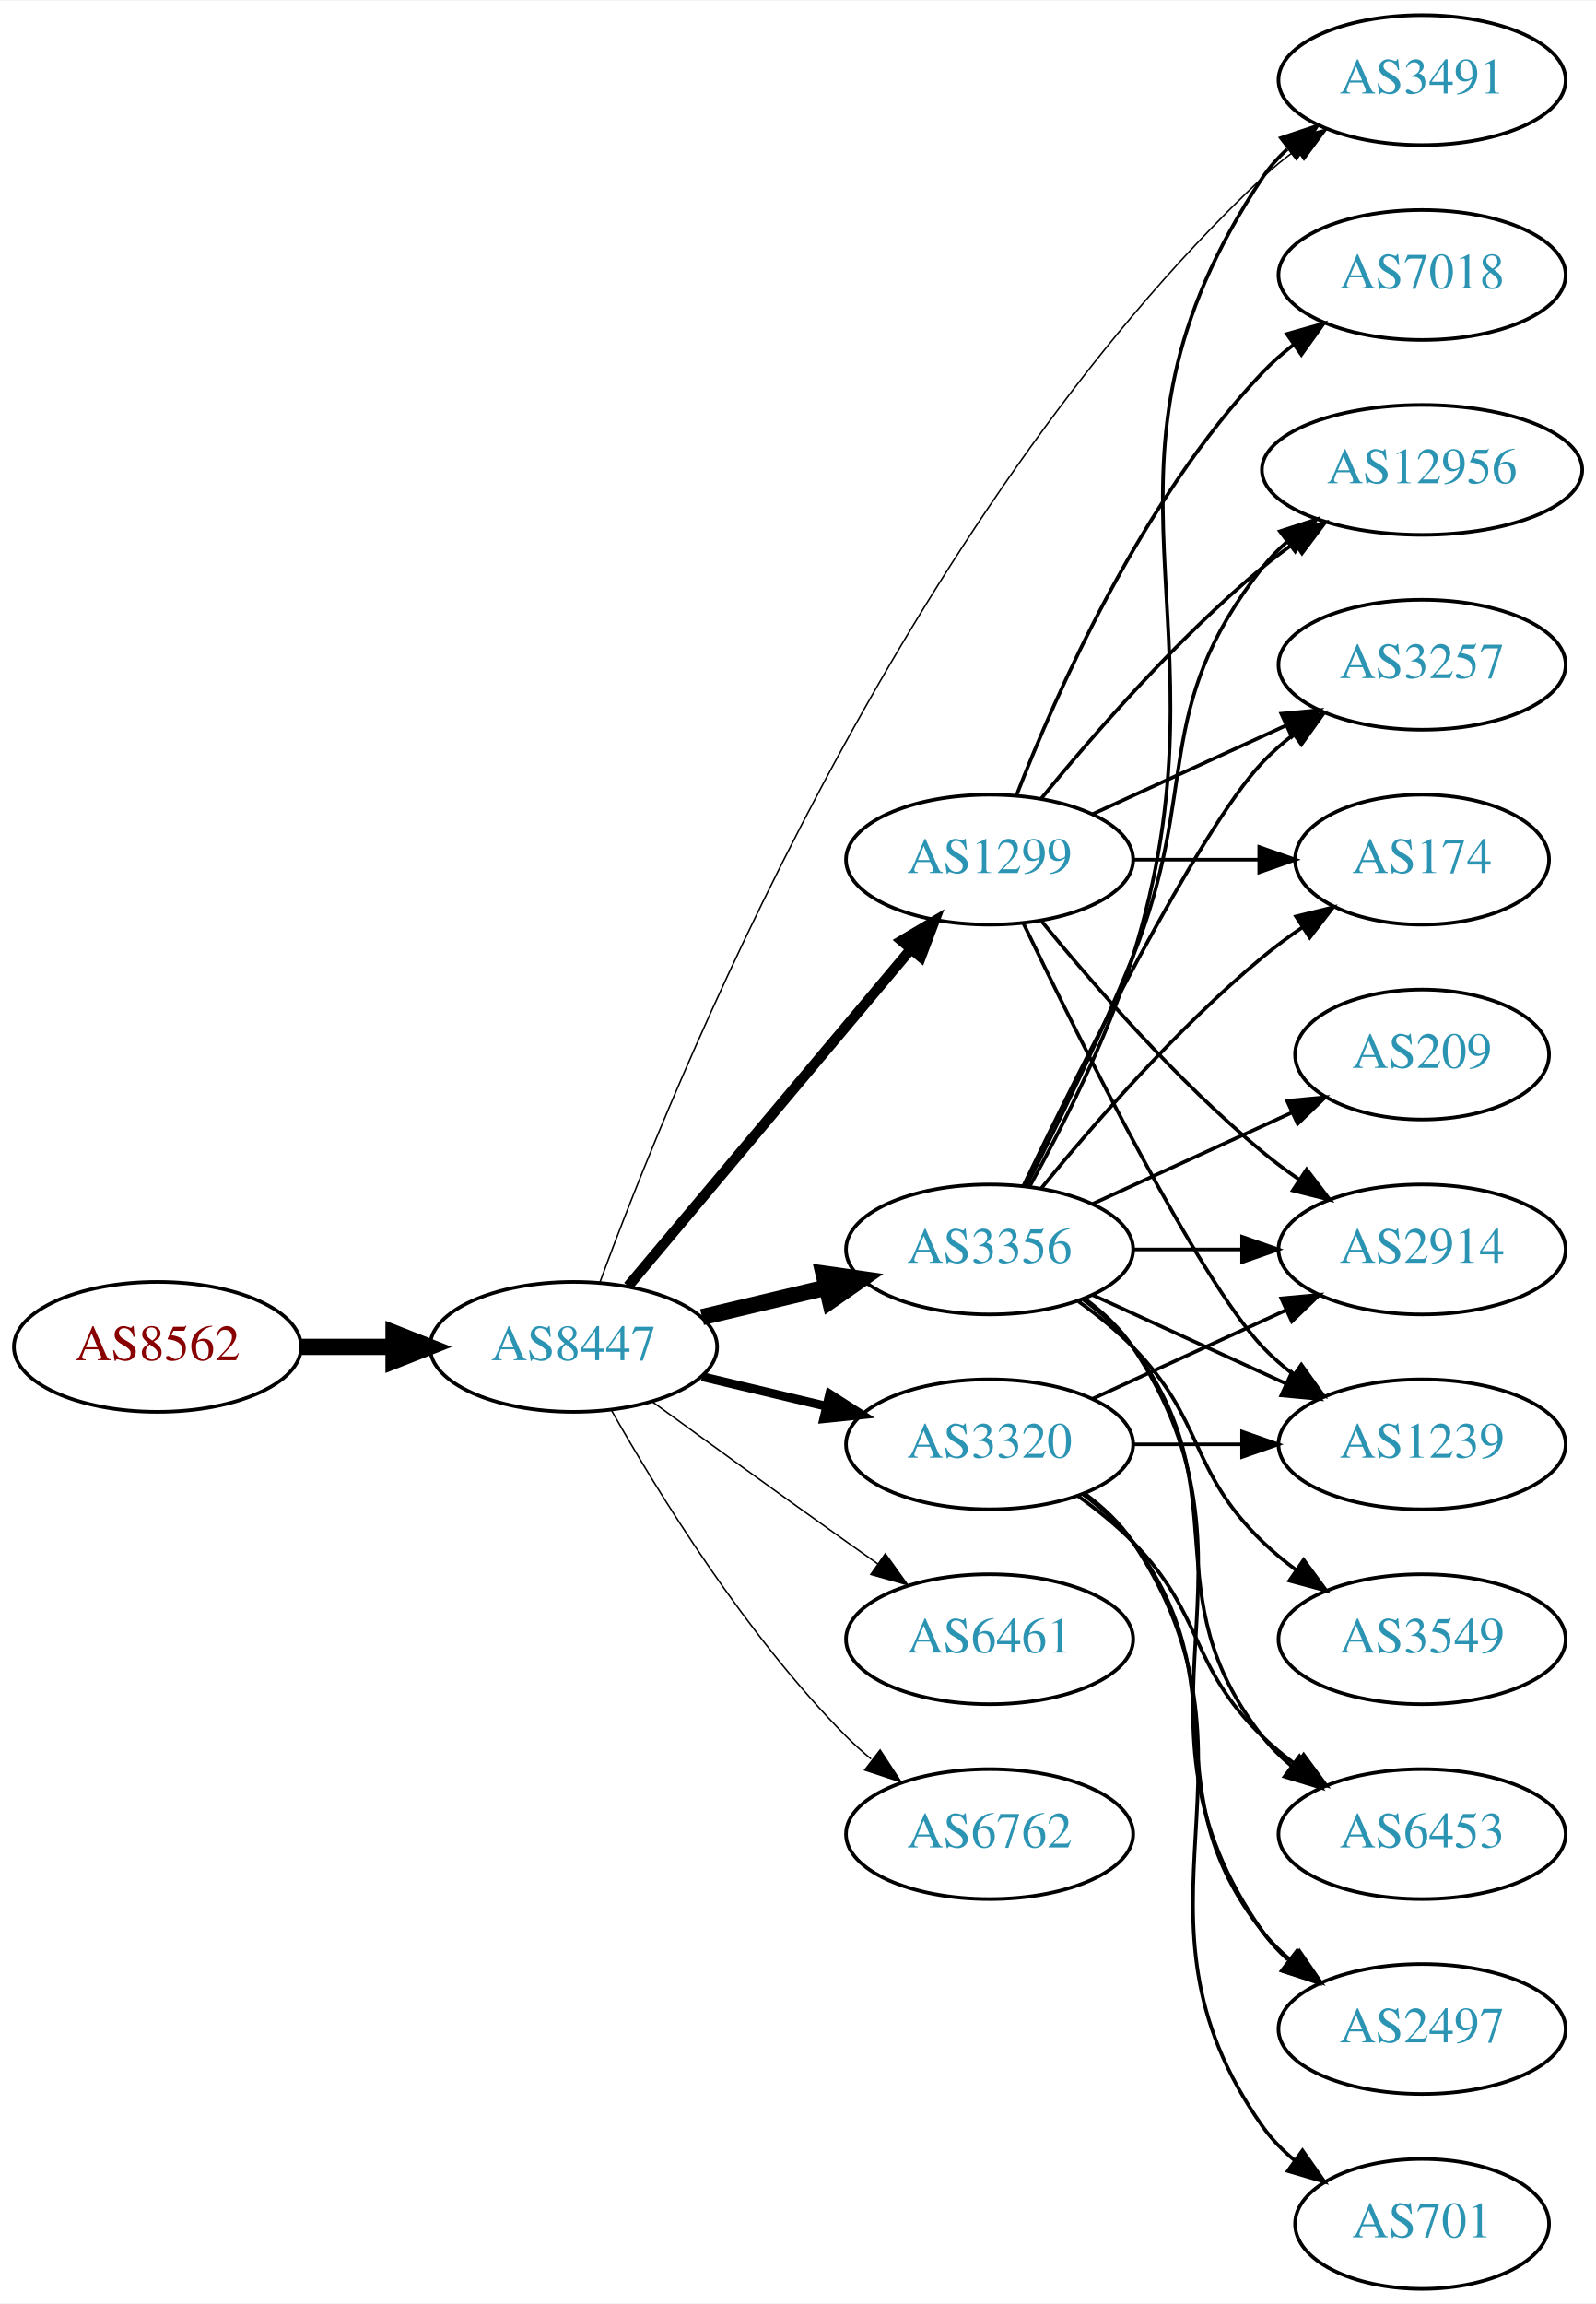
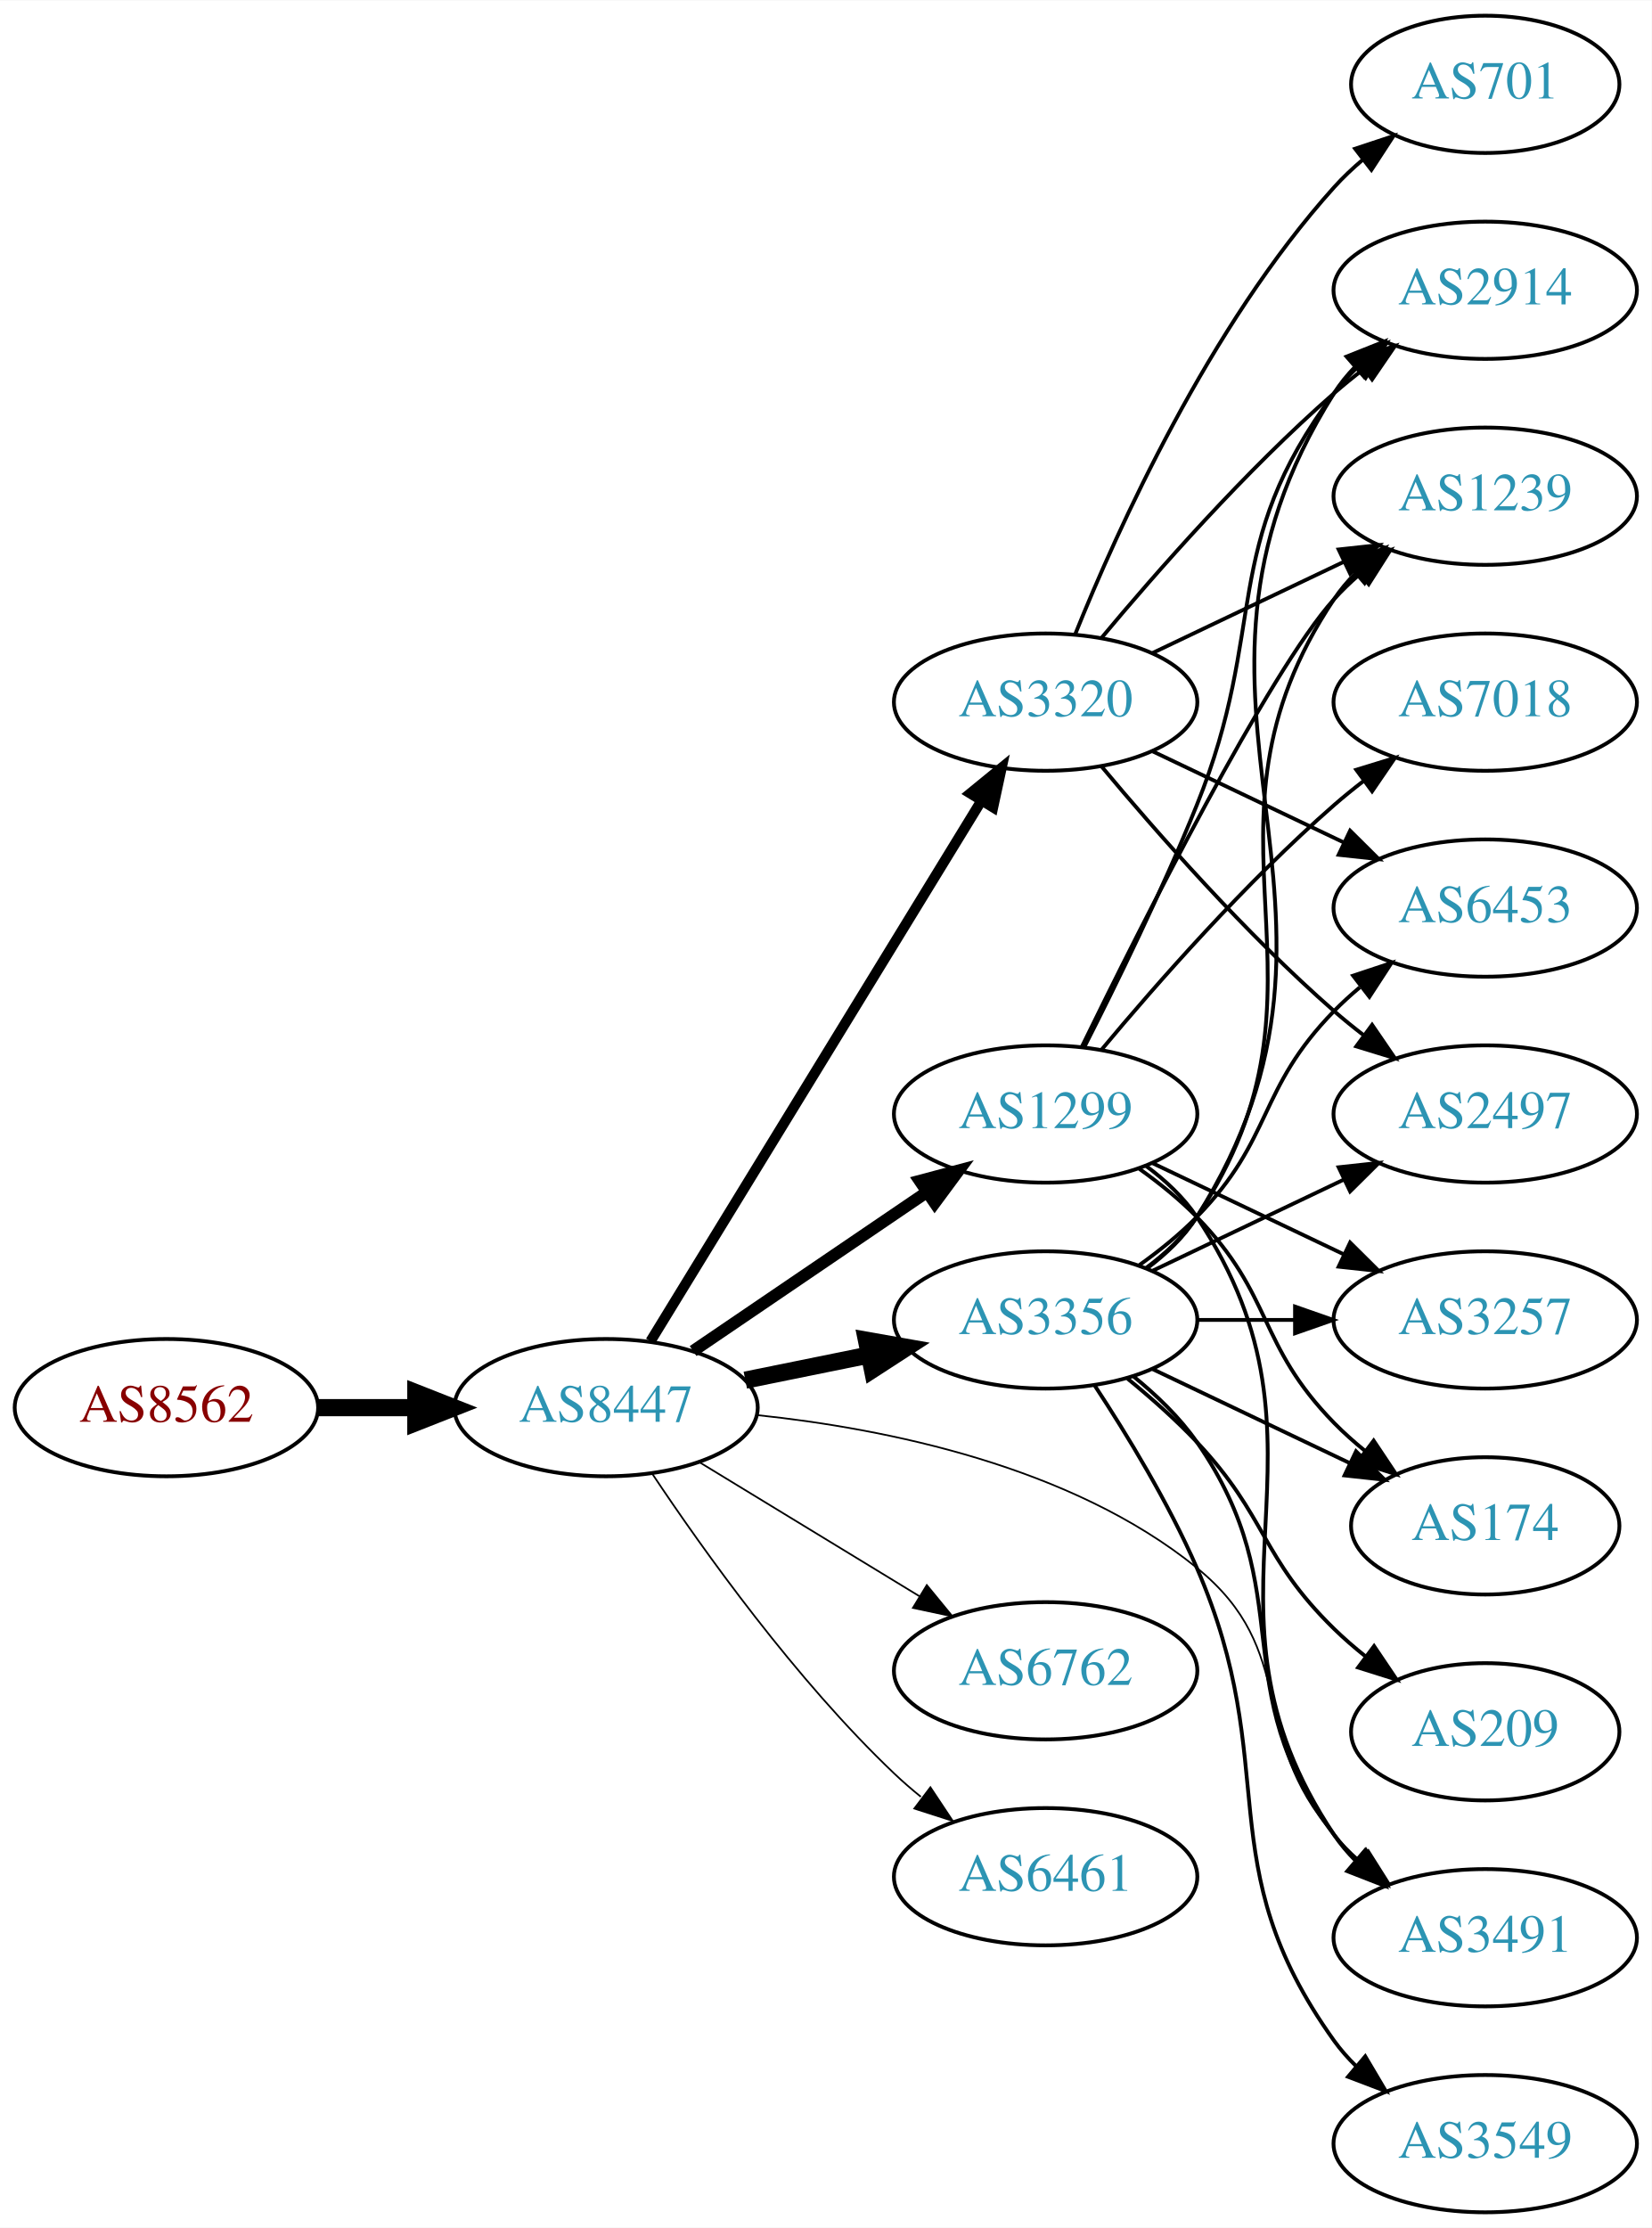
- <svg xmlns="http://www.w3.org/2000/svg" xmlns:xlink="http://www.w3.org/1999/xlink" width="442pt" height="638pt" viewBox="0.00 0.00 442.27 638.00">
-   <g id="graph0" class="graph" transform="scale(1 1) rotate(0) translate(4 634)">
-     <polygon fill="white" stroke="none" points="-4,4 -4,-634 438.271,-634 438.271,4 -4,4" />
+ <svg xmlns="http://www.w3.org/2000/svg" xmlns:xlink="http://www.w3.org/1999/xlink" width="433pt" height="584pt" viewBox="0.00 0.00 433.17 584.00">
+   <g id="graph0" class="graph" transform="scale(1 1) rotate(0) translate(4 580)">
+     <polygon fill="white" stroke="none" points="-4,4 -4,-580 429.172,-580 429.172,4 -4,4" />
    <g id="node1" class="node">
      <g id="a_node1">
        <a xlink:href="/asn/8562" xlink:title="AS8562 ~ A1 Telekom Austria AG [AT]">
-           <ellipse fill="#ffffff" stroke="black" cx="39.647" cy="-261" rx="39.794" ry="18" />
-           <text text-anchor="middle" x="39.647" y="-257.3" font-family="Times,serif" font-size="14.00" fill="#880000">AS8562</text>
+           <ellipse fill="#ffffff" stroke="black" cx="39.647" cy="-211" rx="39.794" ry="18" />
+           <text text-anchor="middle" x="39.647" y="-207.3" font-family="Times,serif" font-size="14.00" fill="#880000">AS8562</text>
        </a>
      </g>
    </g>
    <g id="node2" class="node">
      <g id="a_node2">
        <a xlink:href="/asn/8447" xlink:title="AS8447 ~ A1 Telekom Austria AG [AT]">
-           <ellipse fill="#ffffff" stroke="black" cx="154.939" cy="-261" rx="39.794" ry="18" />
-           <text text-anchor="middle" x="154.939" y="-257.3" font-family="Times,serif" font-size="14.00" fill="#2c94b3">AS8447</text>
+           <ellipse fill="#ffffff" stroke="black" cx="154.939" cy="-211" rx="39.794" ry="18" />
+           <text text-anchor="middle" x="154.939" y="-207.3" font-family="Times,serif" font-size="14.00" fill="#2c94b3">AS8447</text>
        </a>
      </g>
    </g>
    <g id="edge1" class="edge">
-       <path fill="none" stroke="black" stroke-width="4.5" d="M79.319,-261C87.522,-261 96.286,-261 104.818,-261" />
-       <polygon fill="black" stroke="black" stroke-width="4.5" points="105.057,-264.938 115.057,-261 105.057,-257.063 105.057,-264.938" />
+       <path fill="none" stroke="black" stroke-width="4.5" d="M79.319,-211C87.522,-211 96.286,-211 104.818,-211" />
+       <polygon fill="black" stroke="black" stroke-width="4.5" points="105.057,-214.938 115.057,-211 105.057,-207.063 105.057,-214.938" />
    </g>
    <g id="node3" class="node">
      <g id="a_node3">
        <a xlink:href="/asn/1299" xlink:title="AS1299 ~ Telia Carrier [EU]">
-           <ellipse fill="#ffffff" stroke="black" cx="270.232" cy="-396" rx="39.794" ry="18" />
-           <text text-anchor="middle" x="270.232" y="-392.3" font-family="Times,serif" font-size="14.00" fill="#2c94b3">AS1299</text>
+           <ellipse fill="#ffffff" stroke="black" cx="270.232" cy="-288" rx="39.794" ry="18" />
+           <text text-anchor="middle" x="270.232" y="-284.3" font-family="Times,serif" font-size="14.00" fill="#2c94b3">AS1299</text>
        </a>
      </g>
    </g>
    <g id="edge2" class="edge">
-       <path fill="none" stroke="black" stroke-width="2.864" d="M170.059,-277.825C189.734,-301.269 225.538,-343.934 248.316,-371.076" />
-       <polygon fill="black" stroke="black" stroke-width="2.864" points="245.825,-373.553 254.935,-378.963 251.188,-369.053 245.825,-373.553" />
+       <path fill="none" stroke="black" stroke-width="3.15" d="M177.783,-225.846C195.181,-237.67 219.728,-254.354 239.011,-267.46" />
+       <polygon fill="black" stroke="black" stroke-width="3.15" points="237.217,-270.473 247.455,-273.199 241.152,-264.683 237.217,-270.473" />
    </g>
    <g id="node4" class="node">
      <g id="a_node4">
-         <a xlink:href="/asn/3356" xlink:title="AS3356 ~ Level 3 Parent, LLC [US]">
-           <ellipse fill="#ffffff" stroke="black" cx="270.232" cy="-288" rx="39.794" ry="18" />
-           <text text-anchor="middle" x="270.232" y="-284.3" font-family="Times,serif" font-size="14.00" fill="#2c94b3">AS3356</text>
+         <a xlink:href="/asn/6762" xlink:title="AS6762 ~ TELECOM ITALIA SPARKLE S.p.A. [IT]">
+           <ellipse fill="#ffffff" stroke="black" cx="270.232" cy="-142" rx="39.794" ry="18" />
+           <text text-anchor="middle" x="270.232" y="-138.3" font-family="Times,serif" font-size="14.00" fill="#2c94b3">AS6762</text>
        </a>
      </g>
    </g>
    <g id="edge3" class="edge">
-       <path fill="none" stroke="black" stroke-width="4.5" d="M190.547,-269.248C201.418,-271.838 213.572,-274.735 225.015,-277.462" />
-       <polygon fill="black" stroke="black" stroke-width="4.5" points="224.197,-281.315 234.837,-279.803 226.022,-273.654 224.197,-281.315" />
+       <path fill="none" stroke="black" stroke-width="0.45" d="M179.414,-196.703C196.123,-186.526 218.779,-172.728 237.155,-161.536" />
+       <polygon fill="black" stroke="black" stroke-width="0.45" points="239.068,-164.469 245.788,-156.279 235.427,-158.491 239.068,-164.469" />
    </g>
    <g id="node5" class="node">
      <g id="a_node5">
-         <a xlink:href="/asn/6461" xlink:title="AS6461 ~ Zayo Bandwidth [US]">
-           <ellipse fill="#ffffff" stroke="black" cx="270.232" cy="-180" rx="39.794" ry="18" />
-           <text text-anchor="middle" x="270.232" y="-176.3" font-family="Times,serif" font-size="14.00" fill="#2c94b3">AS6461</text>
+         <a xlink:href="/asn/3320" xlink:title="AS3320 ~ DTAG [DE]">
+           <ellipse fill="#ffffff" stroke="black" cx="270.232" cy="-396" rx="39.794" ry="18" />
+           <text text-anchor="middle" x="270.232" y="-392.3" font-family="Times,serif" font-size="14.00" fill="#2c94b3">AS3320</text>
        </a>
      </g>
    </g>
    <g id="edge4" class="edge">
-       <path fill="none" stroke="black" stroke-width="0.409" d="M176.788,-245.778C191.722,-234.909 212.335,-219.975 230.586,-207 233.406,-204.995 236.349,-202.915 239.297,-200.841" />
-       <polygon fill="black" stroke="black" stroke-width="0.409" points="241.344,-203.681 247.522,-195.074 237.325,-197.95 241.344,-203.681" />
+       <path fill="none" stroke="black" stroke-width="2.7" d="M166.598,-228.404C186.639,-261.13 230.024,-331.976 253.456,-370.239" />
+       <polygon fill="black" stroke="black" stroke-width="2.7" points="250.478,-372.077 258.685,-378.777 256.447,-368.421 250.478,-372.077" />
    </g>
    <g id="node6" class="node">
      <g id="a_node6">
-         <a xlink:href="/asn/6762" xlink:title="AS6762 ~ TELECOM ITALIA SPARKLE S.p.A. [IT]">
-           <ellipse fill="#ffffff" stroke="black" cx="270.232" cy="-126" rx="39.794" ry="18" />
-           <text text-anchor="middle" x="270.232" y="-122.3" font-family="Times,serif" font-size="14.00" fill="#2c94b3">AS6762</text>
+         <a xlink:href="/asn/3356" xlink:title="AS3356 ~ Level 3 Parent, LLC [US]">
+           <ellipse fill="#ffffff" stroke="black" cx="270.232" cy="-234" rx="39.794" ry="18" />
+           <text text-anchor="middle" x="270.232" y="-230.3" font-family="Times,serif" font-size="14.00" fill="#2c94b3">AS3356</text>
        </a>
      </g>
    </g>
    <g id="edge5" class="edge">
-       <path fill="none" stroke="black" stroke-width="0.409" d="M165.399,-243.51C178.181,-220.904 202.613,-181.114 230.586,-153 232.697,-150.879 234.993,-148.812 237.378,-146.829" />
-       <polygon fill="black" stroke="black" stroke-width="0.409" points="239.894,-149.31 245.694,-140.444 235.631,-143.758 239.894,-149.31" />
+       <path fill="none" stroke="black" stroke-width="4.5" d="M191.475,-218.214C201.704,-220.291 213.004,-222.585 223.747,-224.766" />
+       <polygon fill="black" stroke="black" stroke-width="4.5" points="223.239,-228.681 233.823,-226.811 224.806,-220.963 223.239,-228.681" />
    </g>
    <g id="node7" class="node">
      <g id="a_node7">
-         <a xlink:href="/asn/3320" xlink:title="AS3320 ~ DTAG [DE]">
-           <ellipse fill="#ffffff" stroke="black" cx="270.232" cy="-234" rx="39.794" ry="18" />
-           <text text-anchor="middle" x="270.232" y="-230.3" font-family="Times,serif" font-size="14.00" fill="#2c94b3">AS3320</text>
+         <a xlink:href="/asn/6461" xlink:title="AS6461 ~ Zayo Bandwidth [US]">
+           <ellipse fill="#ffffff" stroke="black" cx="270.232" cy="-88" rx="39.794" ry="18" />
+           <text text-anchor="middle" x="270.232" y="-84.3" font-family="Times,serif" font-size="14.00" fill="#2c94b3">AS6461</text>
        </a>
      </g>
    </g>
    <g id="edge6" class="edge">
-       <path fill="none" stroke="black" stroke-width="2.455" d="M190.547,-252.752C201.418,-250.162 213.572,-247.265 225.015,-244.538" />
-       <polygon fill="black" stroke="black" stroke-width="2.455" points="225.921,-247.92 234.837,-242.197 224.298,-241.111 225.921,-247.92" />
+       <path fill="none" stroke="black" stroke-width="0.45" d="M166.981,-193.789C180.474,-173.542 204.72,-139.577 230.586,-115 232.755,-112.939 235.093,-110.915 237.508,-108.961" />
+       <polygon fill="black" stroke="black" stroke-width="0.45" points="240.013,-111.455 245.875,-102.63 235.789,-105.873 240.013,-111.455" />
    </g>
    <g id="node8" class="node">
      <g id="a_node8">
        <a xlink:href="/asn/3491" xlink:title="AS3491 ~ PCCW Global, Inc. [US]">
-           <ellipse fill="#ffffff" stroke="black" cx="390.075" cy="-612" rx="39.794" ry="18" />
-           <text text-anchor="middle" x="390.075" y="-608.3" font-family="Times,serif" font-size="14.00" fill="#2c94b3">AS3491</text>
+           <ellipse fill="#ffffff" stroke="black" cx="385.525" cy="-72" rx="39.794" ry="18" />
+           <text text-anchor="middle" x="385.525" y="-68.3" font-family="Times,serif" font-size="14.00" fill="#2c94b3">AS3491</text>
        </a>
      </g>
    </g>
    <g id="edge7" class="edge">
-       <path fill="none" stroke="black" stroke-width="0.409" d="M162.199,-278.77C181.637,-331.733 245.727,-490.673 345.879,-585 348.766,-587.719 351.967,-590.314 355.283,-592.745" />
-       <polygon fill="black" stroke="black" stroke-width="0.409" points="353.413,-595.705 363.652,-598.427 357.345,-589.914 353.413,-595.705" />
+       <path fill="none" stroke="black" stroke-width="0.45" d="M194.655,-209.034C228.395,-205.476 276.95,-195.686 309.879,-169 337.058,-146.973 322.864,-125.348 345.879,-99 347.848,-96.746 350.042,-94.585 352.358,-92.537" />
+       <polygon fill="black" stroke="black" stroke-width="0.45" points="354.893,-94.994 360.547,-86.034 350.54,-89.512 354.893,-94.994" />
+     </g>
+     <g id="edge26" class="edge">
+       <path fill="none" stroke="black" d="M296.551,-274.393C301.607,-270.649 306.419,-266.169 309.879,-261 350.903,-199.706 304.854,-160.294 345.879,-99 347.501,-96.577 349.42,-94.305 351.521,-92.19" />
+       <polygon fill="black" stroke="black" points="353.889,-94.771 359.206,-85.607 349.335,-89.454 353.889,-94.771" />
    </g>
    <g id="node9" class="node">
      <g id="a_node9">
+         <a xlink:href="/asn/2914" xlink:title="AS2914 ~ NTT America, Inc. [US]">
+           <ellipse fill="#ffffff" stroke="black" cx="385.525" cy="-504" rx="39.794" ry="18" />
+           <text text-anchor="middle" x="385.525" y="-500.3" font-family="Times,serif" font-size="14.00" fill="#2c94b3">AS2914</text>
+         </a>
+       </g>
+     </g>
+     <g id="edge23" class="edge">
+       <path fill="none" stroke="black" d="M280.313,-305.417C288.582,-321.634 300.843,-346.603 309.879,-369 328.809,-415.922 315.607,-436.458 345.879,-477 347.623,-479.336 349.631,-481.545 351.794,-483.617" />
+       <polygon fill="black" stroke="black" points="349.672,-486.405 359.595,-490.118 354.154,-481.027 349.672,-486.405" />
+     </g>
+     <g id="node11" class="node">
+       <g id="a_node11">
+         <a xlink:href="/asn/1239" xlink:title="AS1239 ~ Sprint [US]">
+           <ellipse fill="#ffffff" stroke="black" cx="385.525" cy="-450" rx="39.794" ry="18" />
+           <text text-anchor="middle" x="385.525" y="-446.3" font-family="Times,serif" font-size="14.00" fill="#2c94b3">AS1239</text>
+         </a>
+       </g>
+     </g>
+     <g id="edge27" class="edge">
+       <path fill="none" stroke="black" d="M279.67,-305.511C295.288,-337.509 328.675,-403.893 345.879,-423 347.881,-425.224 350.1,-427.363 352.432,-429.397" />
+       <polygon fill="black" stroke="black" points="350.631,-432.433 360.652,-435.873 354.963,-426.935 350.631,-432.433" />
+     </g>
+     <g id="node15" class="node">
+       <g id="a_node15">
        <a xlink:href="/asn/174" xlink:title="AS174 ~ Cogent Communications [US]">
-           <ellipse fill="#ffffff" stroke="black" cx="390.075" cy="-396" rx="35.194" ry="18" />
-           <text text-anchor="middle" x="390.075" y="-392.3" font-family="Times,serif" font-size="14.00" fill="#2c94b3">AS174</text>
-         </a>
-       </g>
+           <ellipse fill="#ffffff" stroke="black" cx="385.525" cy="-180" rx="35.194" ry="18" />
+           <text text-anchor="middle" x="385.525" y="-176.3" font-family="Times,serif" font-size="14.00" fill="#2c94b3">AS174</text>
+         </a>
+       </g>
+     </g>
+     <g id="edge25" class="edge">
+       <path fill="none" stroke="black" d="M294.826,-273.611C300.082,-269.852 305.414,-265.563 309.879,-261 330.051,-240.383 325.706,-227.617 345.879,-207 348.358,-204.466 351.105,-202.017 353.957,-199.696" />
+       <polygon fill="black" stroke="black" points="356.26,-202.343 362.142,-193.532 352.049,-196.752 356.26,-202.343" />
+     </g>
+     <g id="node17" class="node">
+       <g id="a_node17">
+         <a xlink:href="/asn/3257" xlink:title="AS3257 ~ GTT [DE]">
+           <ellipse fill="#ffffff" stroke="black" cx="385.525" cy="-234" rx="39.794" ry="18" />
+           <text text-anchor="middle" x="385.525" y="-230.3" font-family="Times,serif" font-size="14.00" fill="#2c94b3">AS3257</text>
+         </a>
+       </g>
+     </g>
+     <g id="edge24" class="edge">
+       <path fill="none" stroke="black" d="M298.369,-275.066C313.363,-267.919 332.184,-258.948 348.407,-251.215" />
+       <polygon fill="black" stroke="black" points="350.089,-254.291 357.61,-246.829 347.077,-247.972 350.089,-254.291" />
+     </g>
+     <g id="node18" class="node">
+       <g id="a_node18">
+         <a xlink:href="/asn/7018" xlink:title="AS7018 ~ AT&amp;T Services, Inc. [US]">
+           <ellipse fill="#ffffff" stroke="black" cx="385.525" cy="-396" rx="39.794" ry="18" />
+           <text text-anchor="middle" x="385.525" y="-392.3" font-family="Times,serif" font-size="14.00" fill="#2c94b3">AS7018</text>
+         </a>
+       </g>
+     </g>
+     <g id="edge22" class="edge">
+       <path fill="none" stroke="black" d="M284.862,-304.817C299.145,-321.929 322.691,-348.745 345.879,-369 348.345,-371.154 350.983,-373.294 353.681,-375.372" />
+       <polygon fill="black" stroke="black" points="351.706,-378.264 361.835,-381.37 355.854,-372.625 351.706,-378.264" />
    </g>
    <g id="edge8" class="edge">
-       <path fill="none" stroke="black" d="M310.145,-396C321.232,-396 333.391,-396 344.774,-396" />
-       <polygon fill="black" stroke="black" points="344.955,-399.5 354.955,-396 344.955,-392.5 344.955,-399.5" />
+       <path fill="none" stroke="black" d="M284.862,-412.817C299.145,-429.929 322.691,-456.745 345.879,-477 348.345,-479.154 350.983,-481.294 353.681,-483.372" />
+       <polygon fill="black" stroke="black" points="351.706,-486.264 361.835,-489.37 355.854,-480.625 351.706,-486.264" />
    </g>
    <g id="node10" class="node">
      <g id="a_node10">
-         <a xlink:href="/asn/7018" xlink:title="AS7018 ~ AT&amp;T Services, Inc. [US]">
-           <ellipse fill="#ffffff" stroke="black" cx="390.075" cy="-558" rx="39.794" ry="18" />
-           <text text-anchor="middle" x="390.075" y="-554.3" font-family="Times,serif" font-size="14.00" fill="#2c94b3">AS7018</text>
+         <a xlink:href="/asn/701" xlink:title="AS701 ~ UUNET [US]">
+           <ellipse fill="#ffffff" stroke="black" cx="385.525" cy="-558" rx="35.194" ry="18" />
+           <text text-anchor="middle" x="385.525" y="-554.3" font-family="Times,serif" font-size="14.00" fill="#2c94b3">AS701</text>
        </a>
      </g>
    </g>
    <g id="edge9" class="edge">
-       <path fill="none" stroke="black" d="M277.755,-413.994C288.506,-441.728 312.163,-495.429 345.879,-531 348.465,-533.728 351.382,-536.294 354.45,-538.677" />
-       <polygon fill="black" stroke="black" points="352.604,-541.658 362.799,-544.543 356.629,-535.93 352.604,-541.658" />
-     </g>
-     <g id="node11" class="node">
-       <g id="a_node11">
-         <a xlink:href="/asn/2914" xlink:title="AS2914 ~ NTT America, Inc. [US]">
-           <ellipse fill="#ffffff" stroke="black" cx="390.075" cy="-288" rx="39.794" ry="18" />
-           <text text-anchor="middle" x="390.075" y="-284.3" font-family="Times,serif" font-size="14.00" fill="#2c94b3">AS2914</text>
-         </a>
-       </g>
+       <path fill="none" stroke="black" d="M277.98,-413.787C289.031,-441.243 313.084,-494.578 345.879,-531 348.194,-533.572 350.799,-536.03 353.535,-538.343" />
+       <polygon fill="black" stroke="black" points="351.401,-541.117 361.458,-544.448 355.673,-535.572 351.401,-541.117" />
    </g>
    <g id="edge10" class="edge">
-       <path fill="none" stroke="black" d="M284.651,-378.935C298.766,-361.625 322.181,-334.655 345.879,-315 349.095,-312.332 352.596,-309.73 356.166,-307.259" />
-       <polygon fill="black" stroke="black" points="358.09,-310.183 364.523,-301.764 354.244,-304.334 358.09,-310.183" />
+       <path fill="none" stroke="black" d="M298.369,-408.934C313.363,-416.081 332.184,-425.052 348.407,-432.785" />
+       <polygon fill="black" stroke="black" points="347.077,-436.028 357.61,-437.171 350.089,-429.709 347.077,-436.028" />
    </g>
    <g id="node12" class="node">
      <g id="a_node12">
-         <a xlink:href="/asn/12956" xlink:title="AS12956 ~ TELXIUS [ES]">
-           <ellipse fill="#ffffff" stroke="black" cx="390.075" cy="-504" rx="44.393" ry="18" />
-           <text text-anchor="middle" x="390.075" y="-500.3" font-family="Times,serif" font-size="14.00" fill="#2c94b3">AS12956</text>
+         <a xlink:href="/asn/6453" xlink:title="AS6453 ~ TATA COMMUNICATIONS (AMERICA) INC [US]">
+           <ellipse fill="#ffffff" stroke="black" cx="385.525" cy="-342" rx="39.794" ry="18" />
+           <text text-anchor="middle" x="385.525" y="-338.3" font-family="Times,serif" font-size="14.00" fill="#2c94b3">AS6453</text>
        </a>
      </g>
    </g>
    <g id="edge11" class="edge">
-       <path fill="none" stroke="black" d="M284.651,-413.065C298.766,-430.375 322.181,-457.345 345.879,-477 348.617,-479.271 351.56,-481.494 354.578,-483.63" />
-       <polygon fill="black" stroke="black" points="352.909,-486.725 363.166,-489.379 356.804,-480.908 352.909,-486.725" />
+       <path fill="none" stroke="black" d="M298.369,-383.066C313.363,-375.919 332.184,-366.948 348.407,-359.215" />
+       <polygon fill="black" stroke="black" points="350.089,-362.291 357.61,-354.829 347.077,-355.972 350.089,-362.291" />
    </g>
    <g id="node13" class="node">
      <g id="a_node13">
-         <a xlink:href="/asn/3257" xlink:title="AS3257 ~ GTT [DE]">
-           <ellipse fill="#ffffff" stroke="black" cx="390.075" cy="-450" rx="39.794" ry="18" />
-           <text text-anchor="middle" x="390.075" y="-446.3" font-family="Times,serif" font-size="14.00" fill="#2c94b3">AS3257</text>
+         <a xlink:href="/asn/2497" xlink:title="AS2497 ~ Internet Initiative Japan Inc. [JP]">
+           <ellipse fill="#ffffff" stroke="black" cx="385.525" cy="-288" rx="39.794" ry="18" />
+           <text text-anchor="middle" x="385.525" y="-284.3" font-family="Times,serif" font-size="14.00" fill="#2c94b3">AS2497</text>
        </a>
      </g>
    </g>
    <g id="edge12" class="edge">
-       <path fill="none" stroke="black" d="M298.861,-408.661C314.818,-415.973 335.089,-425.261 352.371,-433.181" />
-       <polygon fill="black" stroke="black" points="351.07,-436.435 361.619,-437.419 353.986,-430.071 351.07,-436.435" />
+       <path fill="none" stroke="black" d="M284.862,-379.183C299.145,-362.071 322.691,-335.255 345.879,-315 348.345,-312.846 350.983,-310.706 353.681,-308.628" />
+       <polygon fill="black" stroke="black" points="355.854,-311.375 361.835,-302.63 351.706,-305.736 355.854,-311.375" />
+     </g>
+     <g id="edge18" class="edge">
+       <path fill="none" stroke="black" d="M293.261,-219.203C299.297,-214.302 305.402,-208.436 309.879,-202 337.569,-162.189 316.585,-137.645 345.879,-99 347.64,-96.676 349.66,-94.477 351.832,-92.411" />
+       <polygon fill="black" stroke="black" points="354.19,-95.002 359.648,-85.922 349.718,-89.617 354.19,-95.002" />
+     </g>
+     <g id="edge16" class="edge">
+       <path fill="none" stroke="black" d="M296.758,-247.472C301.804,-251.223 306.559,-255.74 309.879,-261 361.829,-343.3 293.929,-394.7 345.879,-477 347.435,-479.466 349.307,-481.768 351.376,-483.905" />
+       <polygon fill="black" stroke="black" points="349.155,-486.611 358.999,-490.528 353.746,-481.327 349.155,-486.611" />
+     </g>
+     <g id="edge21" class="edge">
+       <path fill="none" stroke="black" d="M296.551,-247.607C301.607,-251.351 306.419,-255.831 309.879,-261 350.903,-322.294 304.854,-361.706 345.879,-423 347.501,-425.423 349.42,-427.695 351.521,-429.81" />
+       <polygon fill="black" stroke="black" points="349.335,-432.546 359.206,-436.393 353.889,-427.229 349.335,-432.546" />
+     </g>
+     <g id="edge19" class="edge">
+       <path fill="none" stroke="black" d="M294.826,-248.389C300.082,-252.148 305.414,-256.437 309.879,-261 330.051,-281.617 325.706,-294.383 345.879,-315 347.972,-317.139 350.255,-319.218 352.632,-321.21" />
+       <polygon fill="black" stroke="black" points="350.875,-324.275 360.931,-327.611 355.15,-318.732 350.875,-324.275" />
+     </g>
+     <g id="edge15" class="edge">
+       <path fill="none" stroke="black" d="M298.369,-246.934C313.363,-254.081 332.184,-263.052 348.407,-270.785" />
+       <polygon fill="black" stroke="black" points="347.077,-274.028 357.61,-275.171 350.089,-267.709 347.077,-274.028" />
    </g>
    <g id="node14" class="node">
      <g id="a_node14">
-         <a xlink:href="/asn/1239" xlink:title="AS1239 ~ Sprint [US]">
-           <ellipse fill="#ffffff" stroke="black" cx="390.075" cy="-234" rx="39.794" ry="18" />
-           <text text-anchor="middle" x="390.075" y="-230.3" font-family="Times,serif" font-size="14.00" fill="#2c94b3">AS1239</text>
+         <a xlink:href="/asn/209" xlink:title="AS209 ~ CenturyLink Communications, LLC [US]">
+           <ellipse fill="#ffffff" stroke="black" cx="385.525" cy="-126" rx="35.194" ry="18" />
+           <text text-anchor="middle" x="385.525" y="-122.3" font-family="Times,serif" font-size="14.00" fill="#2c94b3">AS209</text>
        </a>
      </g>
    </g>
    <g id="edge13" class="edge">
-       <path fill="none" stroke="black" d="M279.58,-378.405C295.047,-346.268 328.192,-279.66 345.879,-261 348.465,-258.272 351.382,-255.706 354.45,-253.323" />
-       <polygon fill="black" stroke="black" points="356.629,-256.07 362.799,-247.457 352.604,-250.342 356.629,-256.07" />
-     </g>
-     <g id="edge21" class="edge">
-       <path fill="none" stroke="black" d="M281.316,-305.43C290.149,-321.45 302.67,-346.114 309.879,-369 339.12,-461.828 291.841,-504.056 345.879,-585 347.794,-587.869 350.128,-590.49 352.709,-592.872" />
-       <polygon fill="black" stroke="black" points="350.972,-595.954 361.021,-599.313 355.26,-590.421 350.972,-595.954" />
-     </g>
-     <g id="edge18" class="edge">
-       <path fill="none" stroke="black" d="M284.651,-305.065C298.766,-322.375 322.181,-349.345 345.879,-369 349.342,-371.872 353.135,-374.669 356.989,-377.308" />
-       <polygon fill="black" stroke="black" points="355.132,-380.275 365.422,-382.797 358.95,-374.408 355.132,-380.275" />
-     </g>
-     <g id="edge15" class="edge">
-       <path fill="none" stroke="black" d="M310.145,-288C319.698,-288 330.048,-288 340.011,-288" />
-       <polygon fill="black" stroke="black" points="340.203,-291.5 350.203,-288 340.203,-284.5 340.203,-291.5" />
-     </g>
-     <g id="edge23" class="edge">
-       <path fill="none" stroke="black" d="M280.313,-305.417C288.582,-321.634 300.843,-346.603 309.879,-369 328.809,-415.922 314.58,-437.246 345.879,-477 347.903,-479.571 350.244,-481.963 352.769,-484.174" />
-       <polygon fill="black" stroke="black" points="350.683,-486.984 360.759,-490.261 354.925,-481.416 350.683,-486.984" />
+       <path fill="none" stroke="black" d="M291.721,-218.604C297.841,-213.601 304.379,-207.829 309.879,-202 328.426,-182.346 326.544,-171.88 345.879,-153 348.415,-150.523 351.2,-148.112 354.075,-145.814" />
+       <polygon fill="black" stroke="black" points="356.372,-148.468 362.293,-139.682 352.185,-142.858 356.372,-148.468" />
    </g>
    <g id="edge14" class="edge">
-       <path fill="none" stroke="black" d="M279.58,-305.595C295.047,-337.732 328.192,-404.34 345.879,-423 348.465,-425.728 351.382,-428.294 354.45,-430.677" />
-       <polygon fill="black" stroke="black" points="352.604,-433.658 362.799,-436.543 356.629,-427.93 352.604,-433.658" />
-     </g>
-     <g id="edge19" class="edge">
-       <path fill="none" stroke="black" d="M298.861,-275.339C314.818,-268.027 335.089,-258.739 352.371,-250.819" />
-       <polygon fill="black" stroke="black" points="353.986,-253.929 361.619,-246.581 351.07,-247.565 353.986,-253.929" />
-     </g>
-     <g id="node15" class="node">
-       <g id="a_node15">
-         <a xlink:href="/asn/2497" xlink:title="AS2497 ~ Internet Initiative Japan Inc. [JP]">
-           <ellipse fill="#ffffff" stroke="black" cx="390.075" cy="-72" rx="39.794" ry="18" />
-           <text text-anchor="middle" x="390.075" y="-68.3" font-family="Times,serif" font-size="14.00" fill="#2c94b3">AS2497</text>
-         </a>
-       </g>
-     </g>
-     <g id="edge16" class="edge">
-       <path fill="none" stroke="black" d="M296.551,-274.393C301.607,-270.649 306.419,-266.169 309.879,-261 350.903,-199.706 303.3,-159.225 345.879,-99 347.87,-96.184 350.257,-93.599 352.873,-91.24" />
-       <polygon fill="black" stroke="black" points="355.426,-93.694 361.241,-84.838 351.172,-88.135 355.426,-93.694" />
+       <path fill="none" stroke="black" d="M298.369,-221.066C313.801,-213.71 333.286,-204.423 349.821,-196.541" />
+       <polygon fill="black" stroke="black" points="351.642,-199.551 359.163,-192.089 348.63,-193.232 351.642,-199.551" />
    </g>
    <g id="node16" class="node">
      <g id="a_node16">
-         <a xlink:href="/asn/209" xlink:title="AS209 ~ CenturyLink Communications, LLC [US]">
-           <ellipse fill="#ffffff" stroke="black" cx="390.075" cy="-342" rx="35.194" ry="18" />
-           <text text-anchor="middle" x="390.075" y="-338.3" font-family="Times,serif" font-size="14.00" fill="#2c94b3">AS209</text>
+         <a xlink:href="/asn/3549" xlink:title="AS3549 ~ Level 3 Parent, LLC [US]">
+           <ellipse fill="#ffffff" stroke="black" cx="385.525" cy="-18" rx="39.794" ry="18" />
+           <text text-anchor="middle" x="385.525" y="-14.3" font-family="Times,serif" font-size="14.00" fill="#2c94b3">AS3549</text>
        </a>
      </g>
    </g>
    <g id="edge17" class="edge">
-       <path fill="none" stroke="black" d="M298.861,-300.661C315.277,-308.183 336.259,-317.798 353.856,-325.861" />
-       <polygon fill="black" stroke="black" points="352.684,-329.174 363.233,-330.158 355.6,-322.811 352.684,-329.174" />
-     </g>
-     <g id="node17" class="node">
-       <g id="a_node17">
-         <a xlink:href="/asn/3549" xlink:title="AS3549 ~ Level 3 Parent, LLC [US]">
-           <ellipse fill="#ffffff" stroke="black" cx="390.075" cy="-180" rx="39.794" ry="18" />
-           <text text-anchor="middle" x="390.075" y="-176.3" font-family="Times,serif" font-size="14.00" fill="#2c94b3">AS3549</text>
-         </a>
-       </g>
+       <path fill="none" stroke="black" d="M283.16,-216.714C291.534,-203.975 302.509,-185.981 309.879,-169 332.727,-116.358 312.453,-91.647 345.879,-45 347.577,-42.63 349.551,-40.397 351.692,-38.308" />
+       <polygon fill="black" stroke="black" points="354.054,-40.894 359.449,-31.775 349.545,-35.54 354.054,-40.894" />
    </g>
    <g id="edge20" class="edge">
-       <path fill="none" stroke="black" d="M294.826,-273.611C300.082,-269.852 305.414,-265.563 309.879,-261 330.051,-240.383 325.186,-227.094 345.879,-207 348.724,-204.237 351.898,-201.614 355.198,-199.166" />
-       <polygon fill="black" stroke="black" points="357.263,-201.994 363.546,-193.462 353.315,-196.214 357.263,-201.994" />
-     </g>
-     <g id="node18" class="node">
-       <g id="a_node18">
-         <a xlink:href="/asn/6453" xlink:title="AS6453 ~ TATA COMMUNICATIONS (AMERICA) INC [US]">
-           <ellipse fill="#ffffff" stroke="black" cx="390.075" cy="-126" rx="39.794" ry="18" />
-           <text text-anchor="middle" x="390.075" y="-122.3" font-family="Times,serif" font-size="14.00" fill="#2c94b3">AS6453</text>
-         </a>
-       </g>
-     </g>
-     <g id="edge22" class="edge">
-       <path fill="none" stroke="black" d="M296.163,-274.118C301.239,-270.389 306.157,-265.984 309.879,-261 340.15,-220.458 314.58,-192.754 345.879,-153 348.204,-150.047 350.948,-147.33 353.907,-144.853" />
-       <polygon fill="black" stroke="black" points="356.1,-147.585 362.103,-138.855 351.966,-141.936 356.1,-147.585" />
-     </g>
-     <g id="edge24" class="edge">
-       <path fill="none" stroke="black" d="M298.861,-246.661C314.818,-253.973 335.089,-263.261 352.371,-271.181" />
-       <polygon fill="black" stroke="black" points="351.07,-274.435 361.619,-275.419 353.986,-268.071 351.07,-274.435" />
-     </g>
-     <g id="edge25" class="edge">
-       <path fill="none" stroke="black" d="M310.145,-234C319.698,-234 330.048,-234 340.011,-234" />
-       <polygon fill="black" stroke="black" points="340.203,-237.5 350.203,-234 340.203,-230.5 340.203,-237.5" />
-     </g>
-     <g id="edge26" class="edge">
-       <path fill="none" stroke="black" d="M296.163,-220.118C301.239,-216.389 306.157,-211.984 309.879,-207 340.15,-166.458 314.58,-138.754 345.879,-99 348.204,-96.047 350.948,-93.33 353.907,-90.853" />
-       <polygon fill="black" stroke="black" points="356.1,-93.585 362.103,-84.855 351.966,-87.936 356.1,-93.585" />
-     </g>
-     <g id="edge28" class="edge">
-       <path fill="none" stroke="black" d="M294.826,-219.611C300.082,-215.852 305.414,-211.563 309.879,-207 330.051,-186.383 325.186,-173.094 345.879,-153 348.724,-150.237 351.898,-147.614 355.198,-145.166" />
-       <polygon fill="black" stroke="black" points="357.263,-147.994 363.546,-139.462 353.315,-142.214 357.263,-147.994" />
-     </g>
-     <g id="node19" class="node">
-       <g id="a_node19">
-         <a xlink:href="/asn/701" xlink:title="AS701 ~ UUNET [US]">
-           <ellipse fill="#ffffff" stroke="black" cx="390.075" cy="-18" rx="35.194" ry="18" />
-           <text text-anchor="middle" x="390.075" y="-14.3" font-family="Times,serif" font-size="14.00" fill="#2c94b3">AS701</text>
-         </a>
-       </g>
-     </g>
-     <g id="edge27" class="edge">
-       <path fill="none" stroke="black" d="M296.551,-220.393C301.607,-216.649 306.419,-212.169 309.879,-207 350.903,-145.706 303.3,-105.225 345.879,-45 348.349,-41.507 351.427,-38.37 354.797,-35.579" />
-       <polygon fill="black" stroke="black" points="356.936,-38.352 363.037,-29.69 352.866,-32.657 356.936,-38.352" />
+       <path fill="none" stroke="black" d="M309.905,-234C318.108,-234 326.872,-234 335.404,-234" />
+       <polygon fill="black" stroke="black" points="335.643,-237.5 345.643,-234 335.643,-230.5 335.643,-237.5" />
    </g>
  </g>
</svg>
